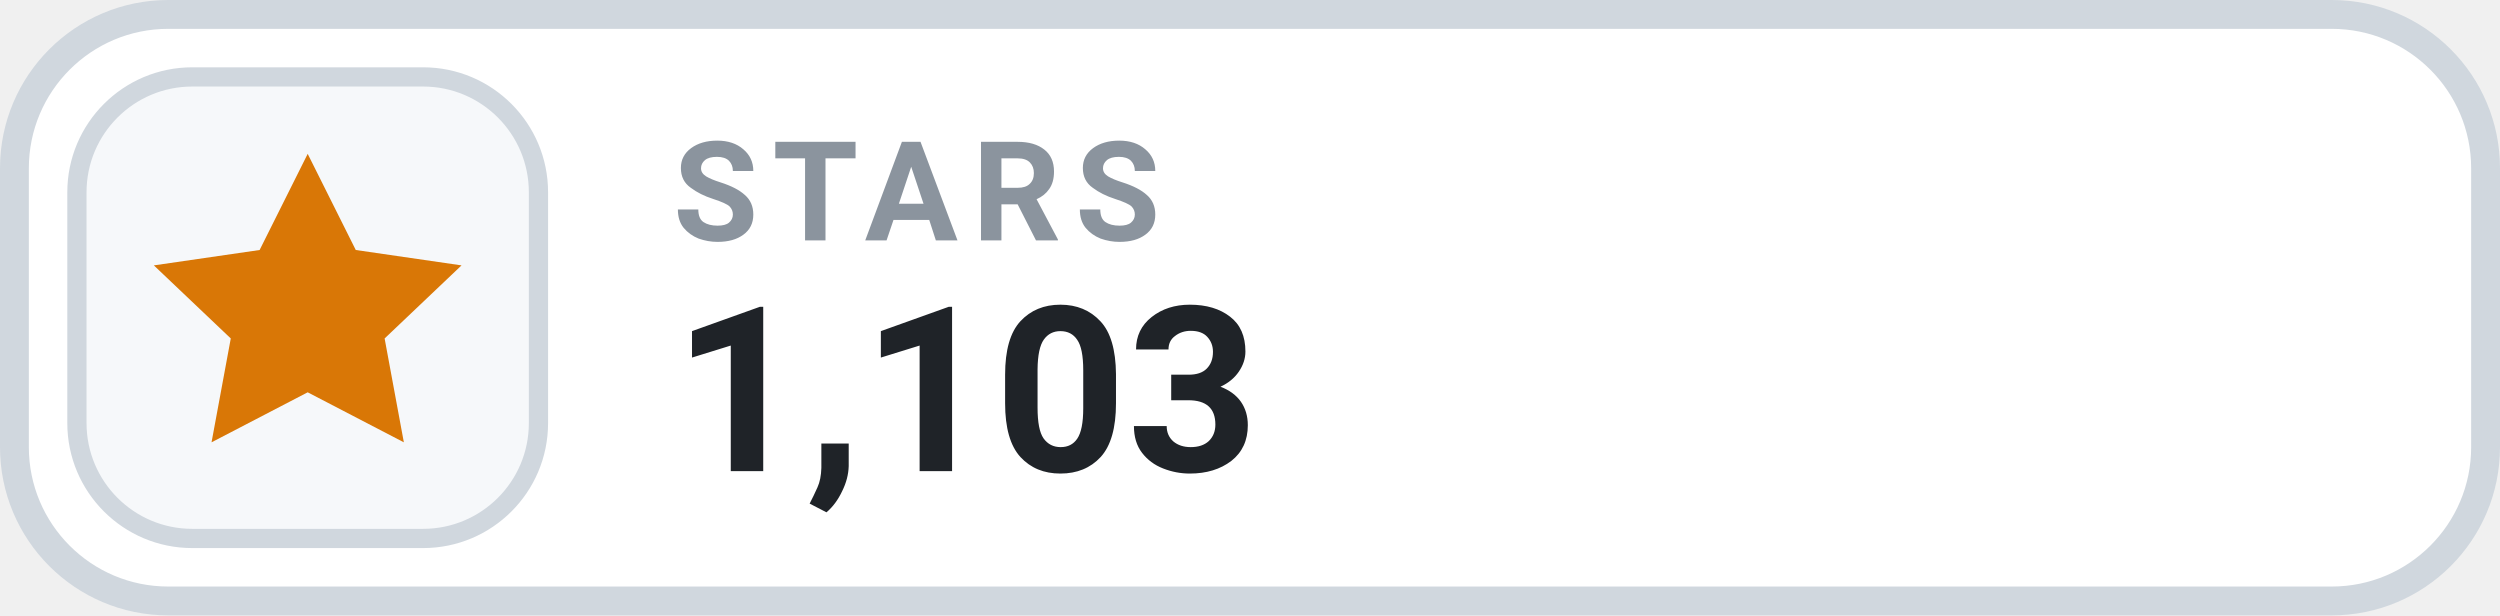
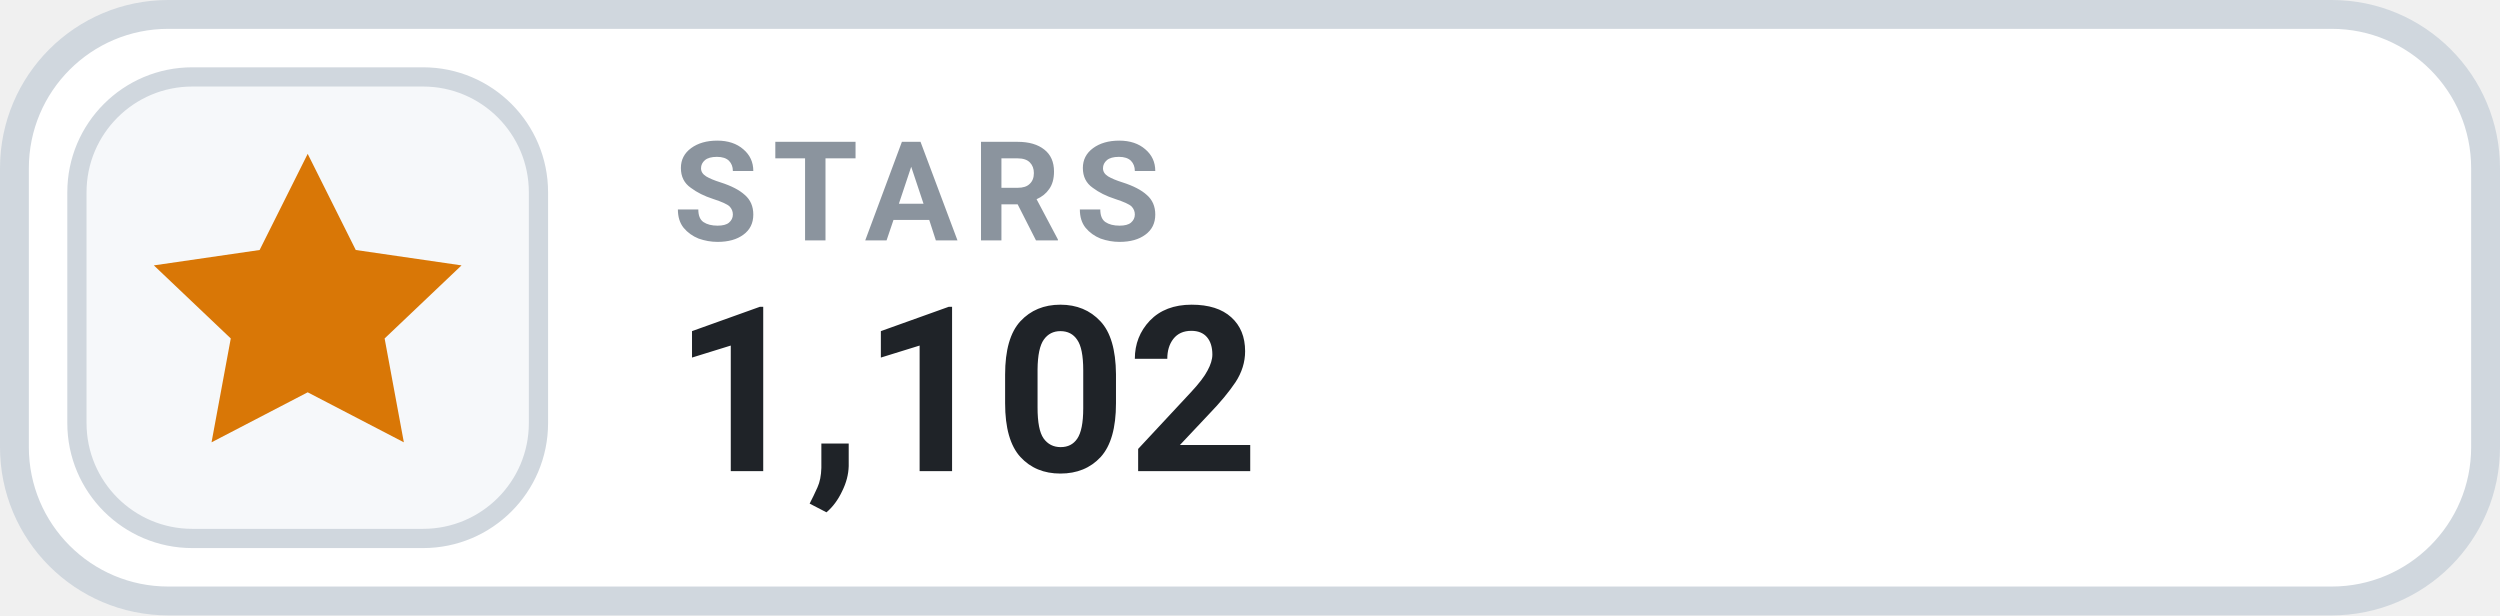
- <svg xmlns="http://www.w3.org/2000/svg" width="130" height="32" viewBox="0 0 130 32" role="img" aria-label="STARS 1,103">
+ <svg xmlns="http://www.w3.org/2000/svg" width="130" height="32" viewBox="0 0 130 32" role="img" aria-label="STARS 1,102">
  <rect x=".75" y=".75" width="128.5" height="30.5" rx="8" fill="#FFFFFF" stroke="#D0D7DE" stroke-width="1.5" />
  <rect x="4" y="4" width="24" height="24" rx="6" fill="#F6F8FA" stroke="#D0D7DE" stroke-width="1" />
  <g transform="translate(16 16)" style="color:#D97706;">
    <path d="M0 -8 l2.5 5 5.5 .8 -4 3.8 1 5.4 -5 -2.6 -5 2.6 1 -5.4 -4 -3.8 5.5 -.8 Z" fill="currentColor" />
  </g>
  <text x="35" y="12.5" fill="#8B949E" font-family="-apple-system,BlinkMacSystemFont,'Segoe UI',Roboto,Helvetica,Arial,sans-serif" font-size="7.2" font-weight="700" letter-spacing=".75">STARS</text>
-   <text x="35" y="24.5" fill="#1F2328" font-family="-apple-system,BlinkMacSystemFont,'Segoe UI',Roboto,Helvetica,Arial,sans-serif" font-size="12" font-weight="700">1,103</text>
+   <text x="35" y="24.5" fill="#1F2328" font-family="-apple-system,BlinkMacSystemFont,'Segoe UI',Roboto,Helvetica,Arial,sans-serif" font-size="12" font-weight="700">1,102</text>
</svg>
